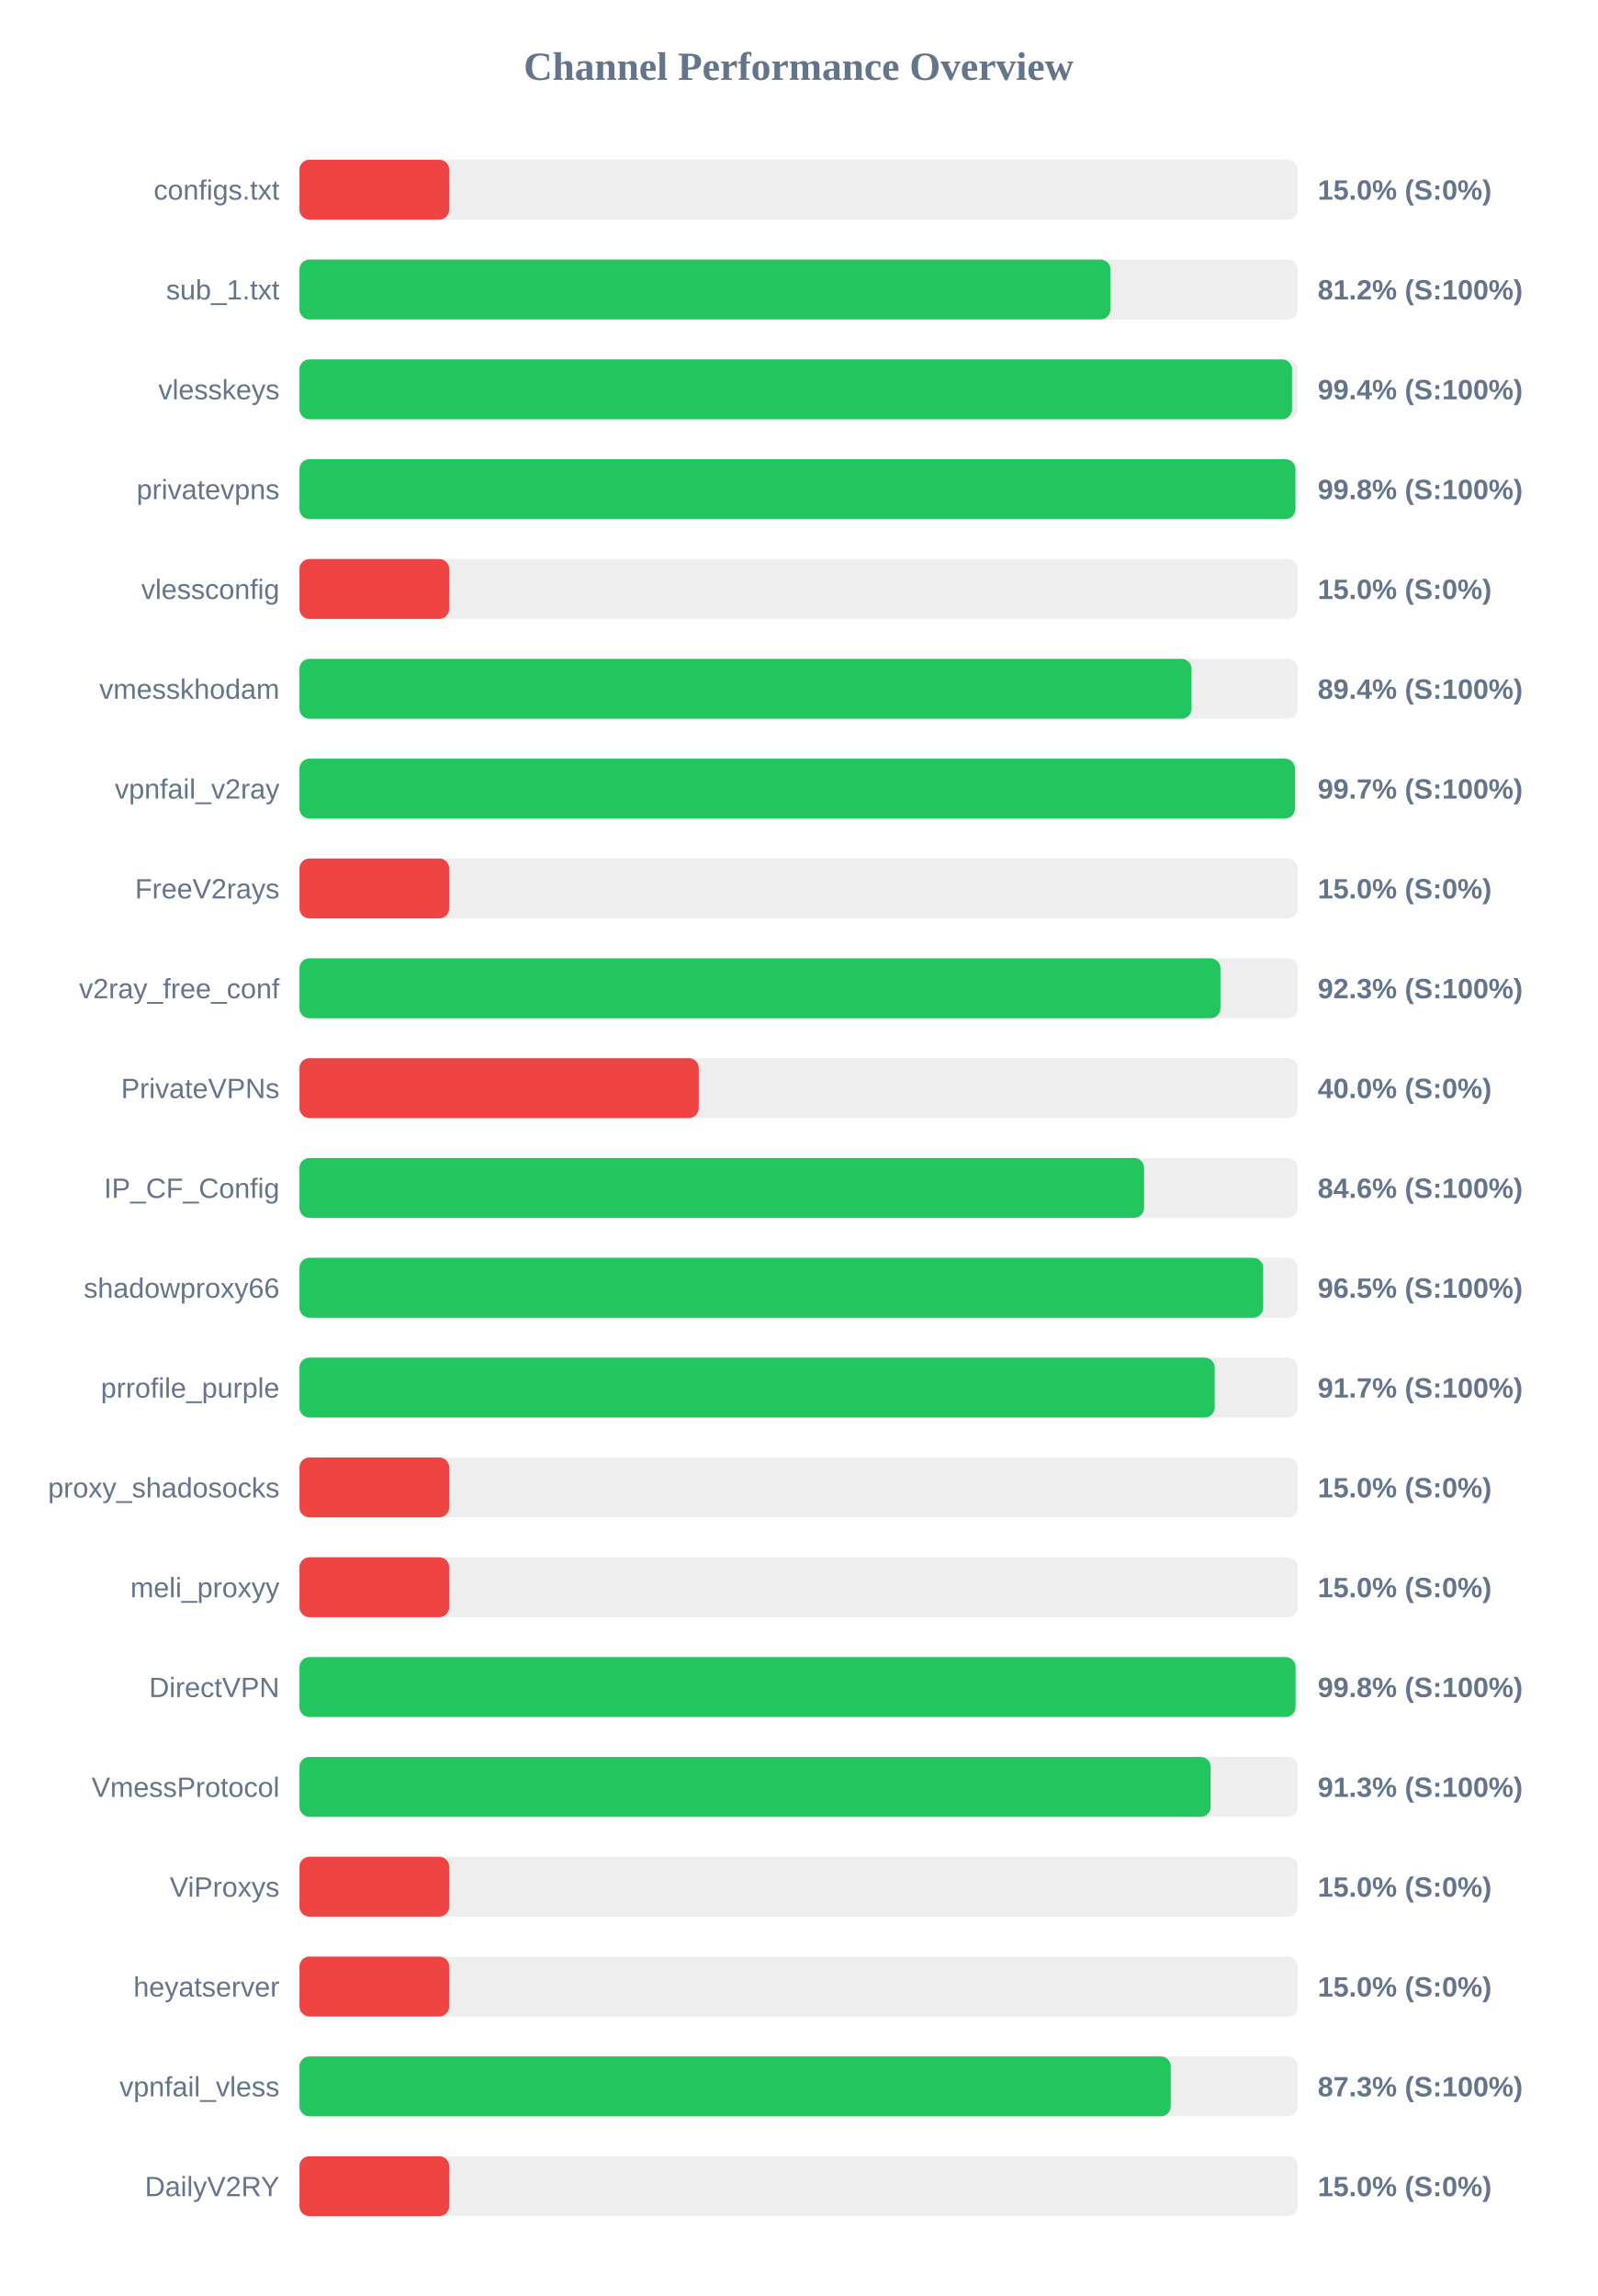
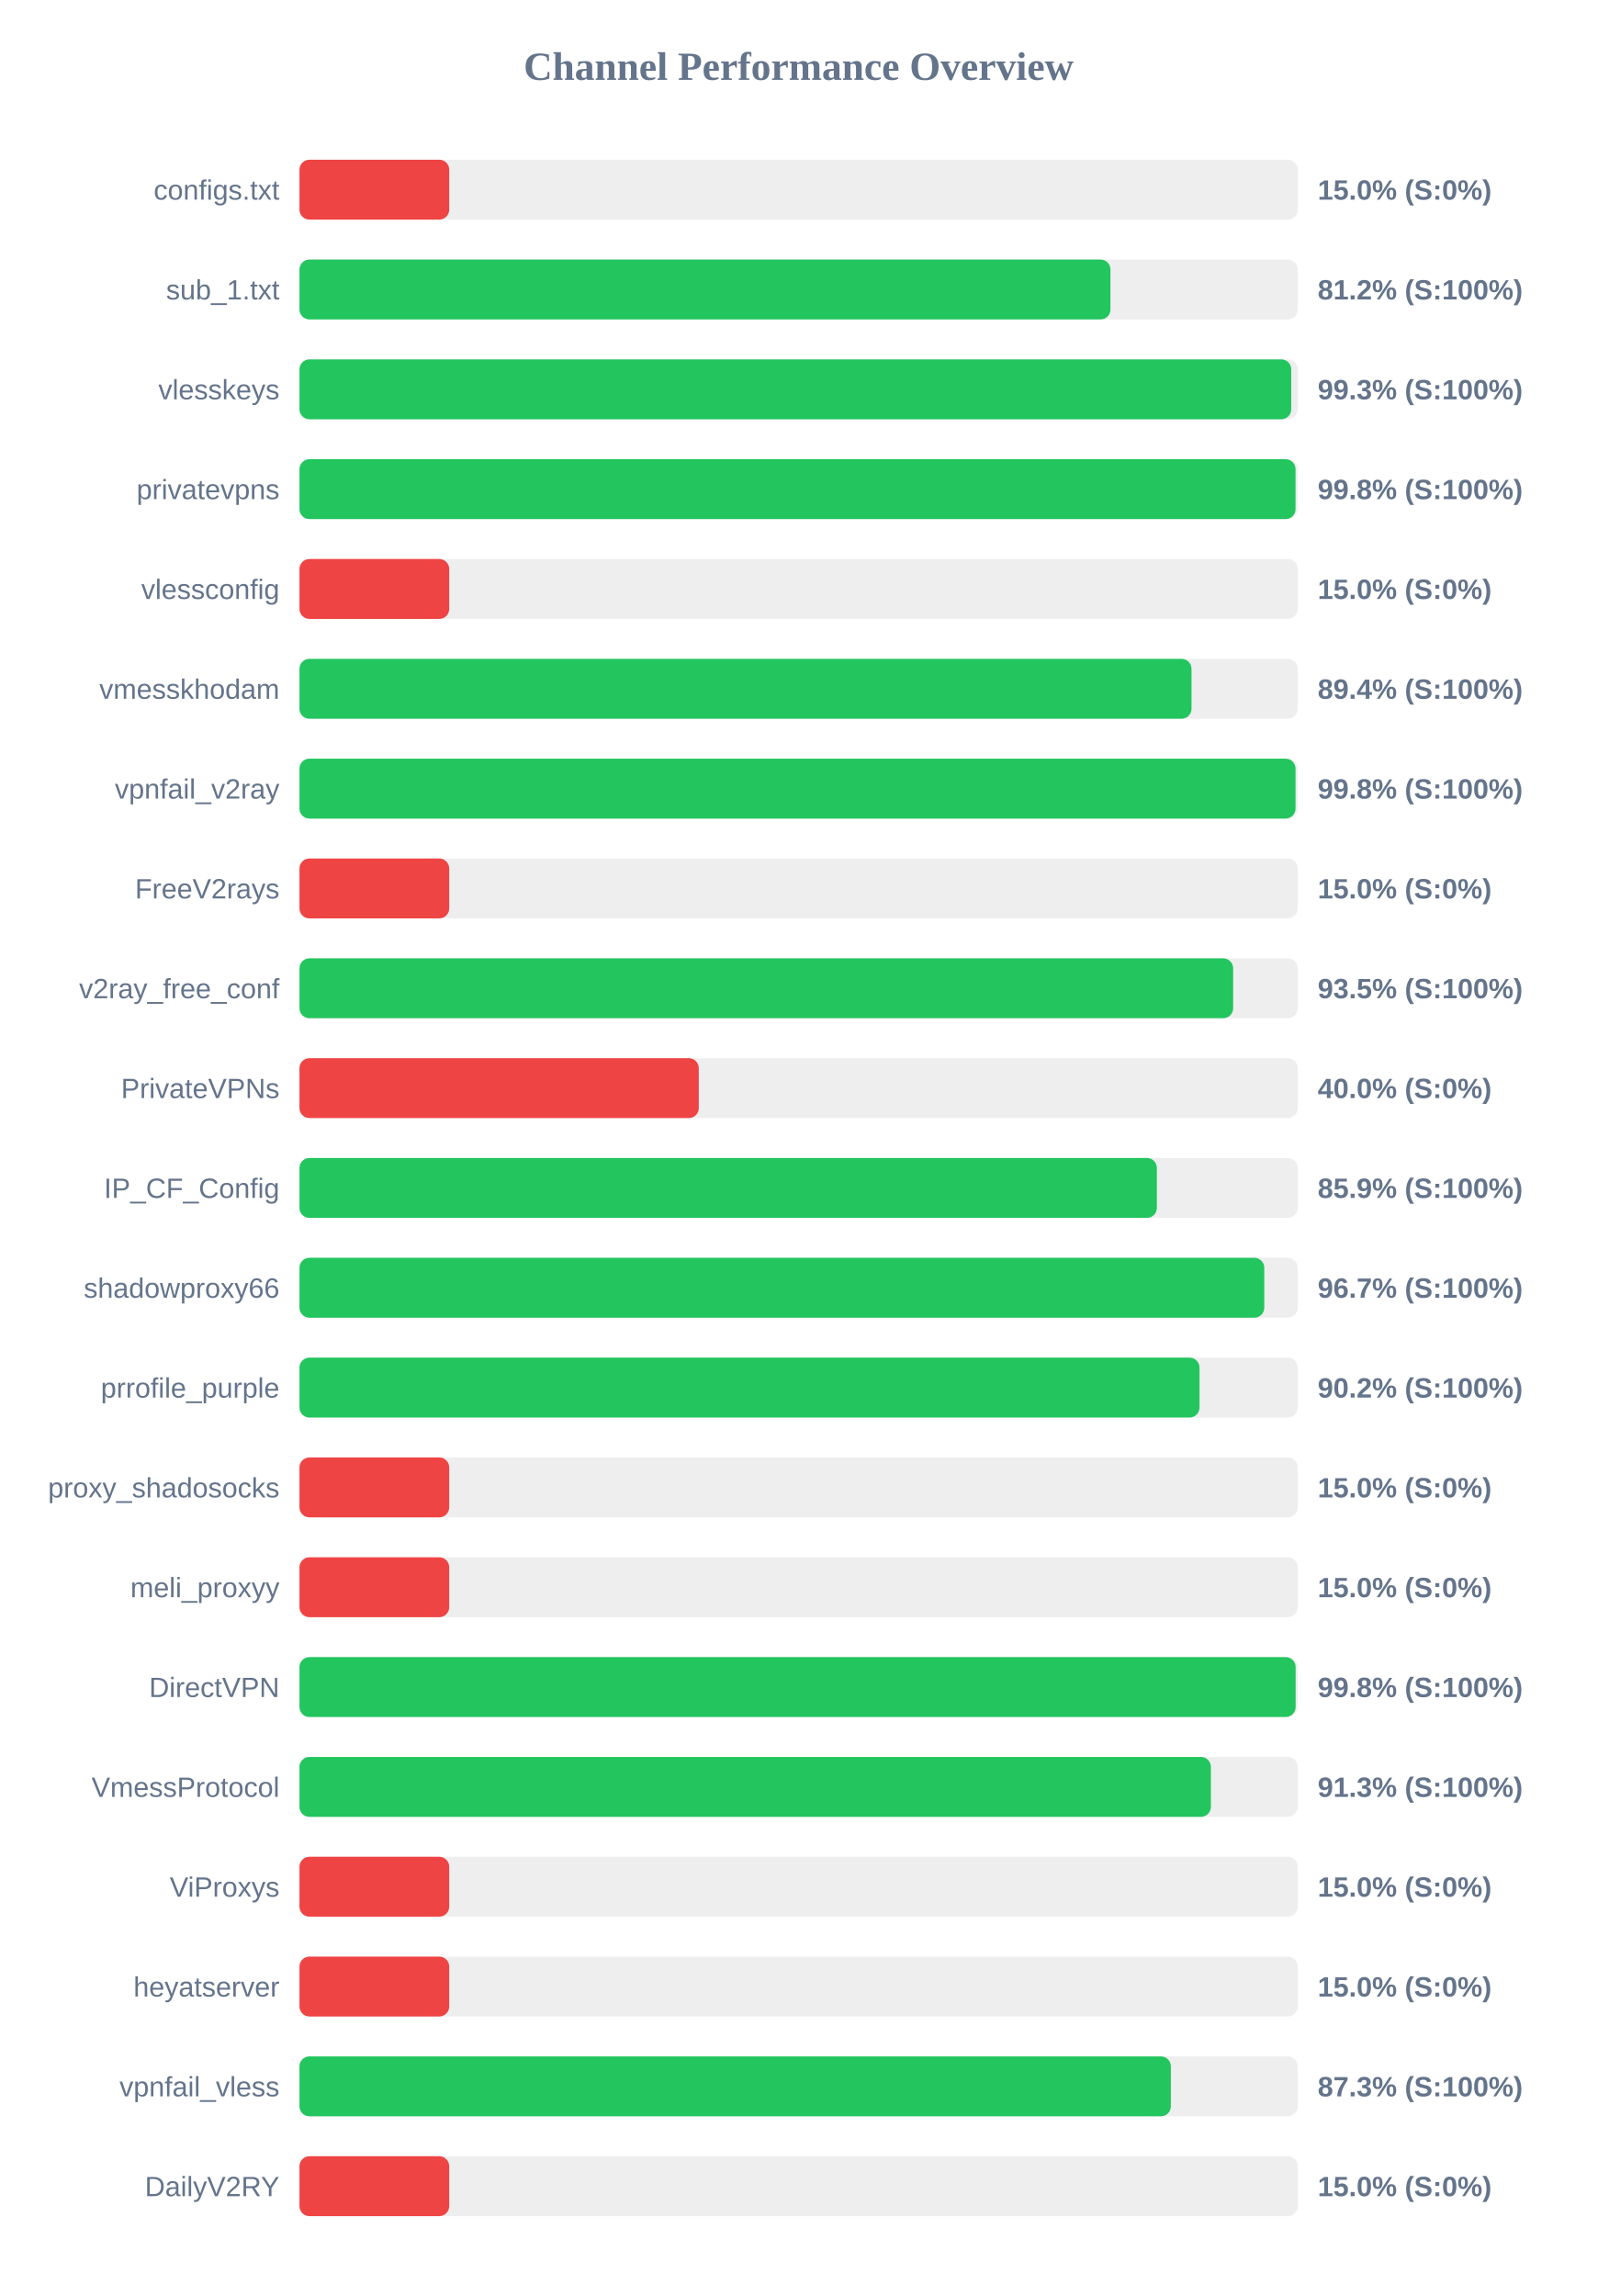
<svg xmlns="http://www.w3.org/2000/svg" width="800" height="1150" version="1.1">
  <style>
        .row { font: 14px Arial; fill: #64748b; }
        .score { font: bold 14px Arial; fill: #64748b; }
    </style>
  <text x="400" y="40" text-anchor="middle" font-size="20px" font-weight="bold" fill="#64748b">Channel Performance Overview</text>
  <rect x="150" y="80" width="500" height="30" fill="#eee" rx="5" />
  <rect x="150" y="80" width="75.0" height="30" fill="#ef4444" rx="5" />
  <text x="140" y="100" text-anchor="end" class="row">configs.txt</text>
  <text x="660" y="100" text-anchor="start" class="score">15.0% (S:0%)</text>
  <rect x="150" y="130" width="500" height="30" fill="#eee" rx="5" />
  <rect x="150" y="130" width="406.2" height="30" fill="#22c55e" rx="5" />
  <text x="140" y="150" text-anchor="end" class="row">sub_1.txt</text>
  <text x="660" y="150" text-anchor="start" class="score">81.2% (S:100%)</text>
  <rect x="150" y="180" width="500" height="30" fill="#eee" rx="5" />
-   <rect x="150" y="180" width="497.15" height="30" fill="#22c55e" rx="5" />
+   <rect x="150" y="180" width="496.75" height="30" fill="#22c55e" rx="5" />
  <text x="140" y="200" text-anchor="end" class="row">vlesskeys</text>
-   <text x="660" y="200" text-anchor="start" class="score">99.4% (S:100%)</text>
+   <text x="660" y="200" text-anchor="start" class="score">99.3% (S:100%)</text>
  <rect x="150" y="230" width="500" height="30" fill="#eee" rx="5" />
-   <rect x="150" y="230" width="498.85" height="30" fill="#22c55e" rx="5" />
+   <rect x="150" y="230" width="498.9" height="30" fill="#22c55e" rx="5" />
  <text x="140" y="250" text-anchor="end" class="row">privatevpns</text>
  <text x="660" y="250" text-anchor="start" class="score">99.8% (S:100%)</text>
  <rect x="150" y="280" width="500" height="30" fill="#eee" rx="5" />
  <rect x="150" y="280" width="75.0" height="30" fill="#ef4444" rx="5" />
  <text x="140" y="300" text-anchor="end" class="row">vlessconfig</text>
  <text x="660" y="300" text-anchor="start" class="score">15.0% (S:0%)</text>
  <rect x="150" y="330" width="500" height="30" fill="#eee" rx="5" />
  <rect x="150" y="330" width="446.8" height="30" fill="#22c55e" rx="5" />
  <text x="140" y="350" text-anchor="end" class="row">vmesskhodam</text>
  <text x="660" y="350" text-anchor="start" class="score">89.4% (S:100%)</text>
  <rect x="150" y="380" width="500" height="30" fill="#eee" rx="5" />
-   <rect x="150" y="380" width="498.6" height="30" fill="#22c55e" rx="5" />
+   <rect x="150" y="380" width="498.9" height="30" fill="#22c55e" rx="5" />
  <text x="140" y="400" text-anchor="end" class="row">vpnfail_v2ray</text>
-   <text x="660" y="400" text-anchor="start" class="score">99.7% (S:100%)</text>
+   <text x="660" y="400" text-anchor="start" class="score">99.8% (S:100%)</text>
  <rect x="150" y="430" width="500" height="30" fill="#eee" rx="5" />
  <rect x="150" y="430" width="75.0" height="30" fill="#ef4444" rx="5" />
  <text x="140" y="450" text-anchor="end" class="row">FreeV2rays</text>
  <text x="660" y="450" text-anchor="start" class="score">15.0% (S:0%)</text>
  <rect x="150" y="480" width="500" height="30" fill="#eee" rx="5" />
-   <rect x="150" y="480" width="461.3" height="30" fill="#22c55e" rx="5" />
+   <rect x="150" y="480" width="467.65" height="30" fill="#22c55e" rx="5" />
  <text x="140" y="500" text-anchor="end" class="row">v2ray_free_conf</text>
-   <text x="660" y="500" text-anchor="start" class="score">92.3% (S:100%)</text>
+   <text x="660" y="500" text-anchor="start" class="score">93.5% (S:100%)</text>
  <rect x="150" y="530" width="500" height="30" fill="#eee" rx="5" />
  <rect x="150" y="530" width="200.0" height="30" fill="#ef4444" rx="5" />
  <text x="140" y="550" text-anchor="end" class="row">PrivateVPNs</text>
  <text x="660" y="550" text-anchor="start" class="score">40.0% (S:0%)</text>
  <rect x="150" y="580" width="500" height="30" fill="#eee" rx="5" />
-   <rect x="150" y="580" width="423.05" height="30" fill="#22c55e" rx="5" />
+   <rect x="150" y="580" width="429.45" height="30" fill="#22c55e" rx="5" />
  <text x="140" y="600" text-anchor="end" class="row">IP_CF_Config</text>
-   <text x="660" y="600" text-anchor="start" class="score">84.6% (S:100%)</text>
+   <text x="660" y="600" text-anchor="start" class="score">85.9% (S:100%)</text>
  <rect x="150" y="630" width="500" height="30" fill="#eee" rx="5" />
-   <rect x="150" y="630" width="482.7" height="30" fill="#22c55e" rx="5" />
+   <rect x="150" y="630" width="483.25" height="30" fill="#22c55e" rx="5" />
  <text x="140" y="650" text-anchor="end" class="row">shadowproxy66</text>
-   <text x="660" y="650" text-anchor="start" class="score">96.5% (S:100%)</text>
+   <text x="660" y="650" text-anchor="start" class="score">96.7% (S:100%)</text>
  <rect x="150" y="680" width="500" height="30" fill="#eee" rx="5" />
-   <rect x="150" y="680" width="458.4" height="30" fill="#22c55e" rx="5" />
+   <rect x="150" y="680" width="450.8" height="30" fill="#22c55e" rx="5" />
  <text x="140" y="700" text-anchor="end" class="row">prrofile_purple</text>
-   <text x="660" y="700" text-anchor="start" class="score">91.7% (S:100%)</text>
+   <text x="660" y="700" text-anchor="start" class="score">90.2% (S:100%)</text>
  <rect x="150" y="730" width="500" height="30" fill="#eee" rx="5" />
  <rect x="150" y="730" width="75.0" height="30" fill="#ef4444" rx="5" />
  <text x="140" y="750" text-anchor="end" class="row">proxy_shadosocks</text>
  <text x="660" y="750" text-anchor="start" class="score">15.0% (S:0%)</text>
  <rect x="150" y="780" width="500" height="30" fill="#eee" rx="5" />
  <rect x="150" y="780" width="75.0" height="30" fill="#ef4444" rx="5" />
  <text x="140" y="800" text-anchor="end" class="row">meli_proxyy</text>
  <text x="660" y="800" text-anchor="start" class="score">15.0% (S:0%)</text>
  <rect x="150" y="830" width="500" height="30" fill="#eee" rx="5" />
-   <rect x="150" y="830" width="498.9" height="30" fill="#22c55e" rx="5" />
+   <rect x="150" y="830" width="498.95" height="30" fill="#22c55e" rx="5" />
  <text x="140" y="850" text-anchor="end" class="row">DirectVPN</text>
  <text x="660" y="850" text-anchor="start" class="score">99.8% (S:100%)</text>
  <rect x="150" y="880" width="500" height="30" fill="#eee" rx="5" />
-   <rect x="150" y="880" width="456.4" height="30" fill="#22c55e" rx="5" />
+   <rect x="150" y="880" width="456.5" height="30" fill="#22c55e" rx="5" />
  <text x="140" y="900" text-anchor="end" class="row">VmessProtocol</text>
  <text x="660" y="900" text-anchor="start" class="score">91.3% (S:100%)</text>
  <rect x="150" y="930" width="500" height="30" fill="#eee" rx="5" />
  <rect x="150" y="930" width="75.0" height="30" fill="#ef4444" rx="5" />
  <text x="140" y="950" text-anchor="end" class="row">ViProxys</text>
  <text x="660" y="950" text-anchor="start" class="score">15.0% (S:0%)</text>
  <rect x="150" y="980" width="500" height="30" fill="#eee" rx="5" />
  <rect x="150" y="980" width="75.0" height="30" fill="#ef4444" rx="5" />
  <text x="140" y="1000" text-anchor="end" class="row">heyatserver</text>
  <text x="660" y="1000" text-anchor="start" class="score">15.0% (S:0%)</text>
  <rect x="150" y="1030" width="500" height="30" fill="#eee" rx="5" />
-   <rect x="150" y="1030" width="436.4" height="30" fill="#22c55e" rx="5" />
+   <rect x="150" y="1030" width="436.45" height="30" fill="#22c55e" rx="5" />
  <text x="140" y="1050" text-anchor="end" class="row">vpnfail_vless</text>
  <text x="660" y="1050" text-anchor="start" class="score">87.3% (S:100%)</text>
  <rect x="150" y="1080" width="500" height="30" fill="#eee" rx="5" />
  <rect x="150" y="1080" width="75.0" height="30" fill="#ef4444" rx="5" />
  <text x="140" y="1100" text-anchor="end" class="row">DailyV2RY</text>
  <text x="660" y="1100" text-anchor="start" class="score">15.0% (S:0%)</text>
</svg>
